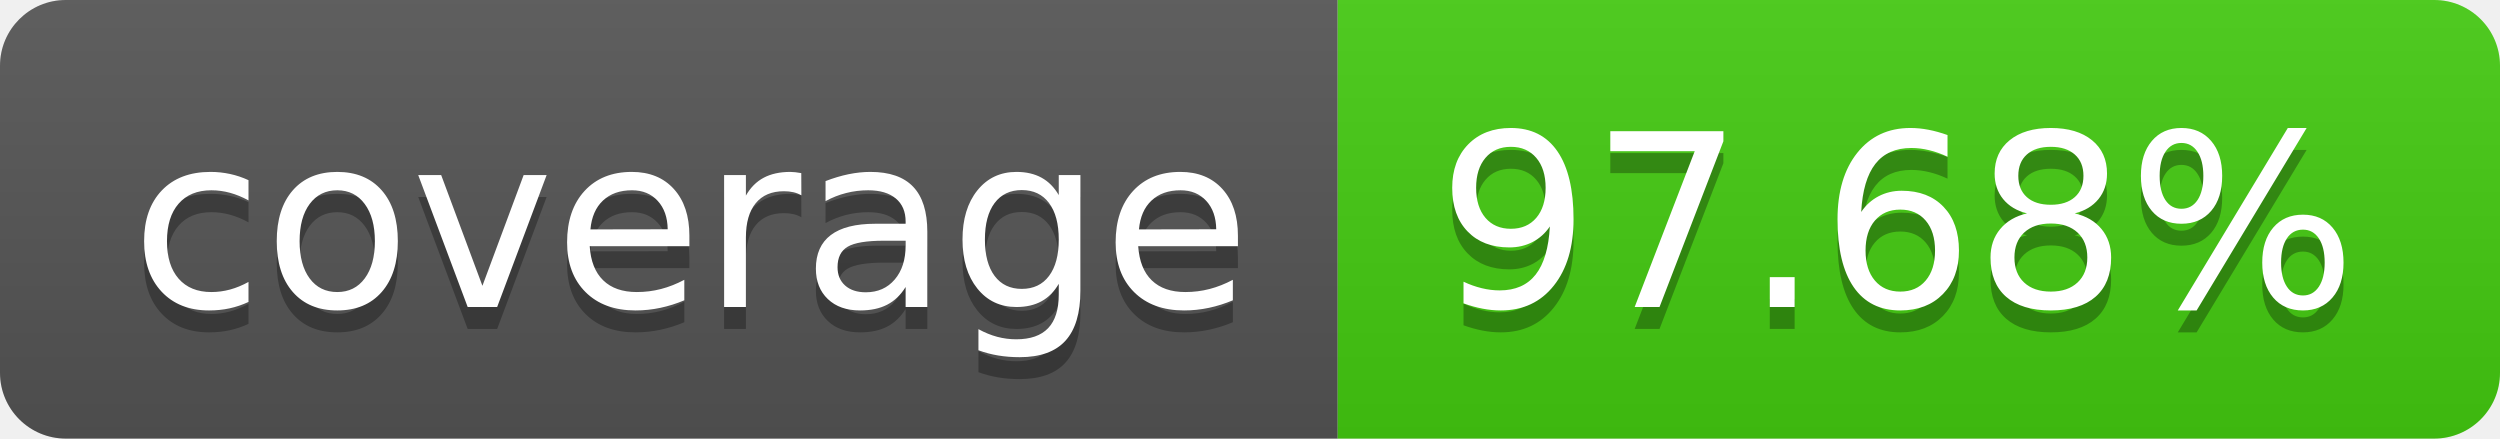
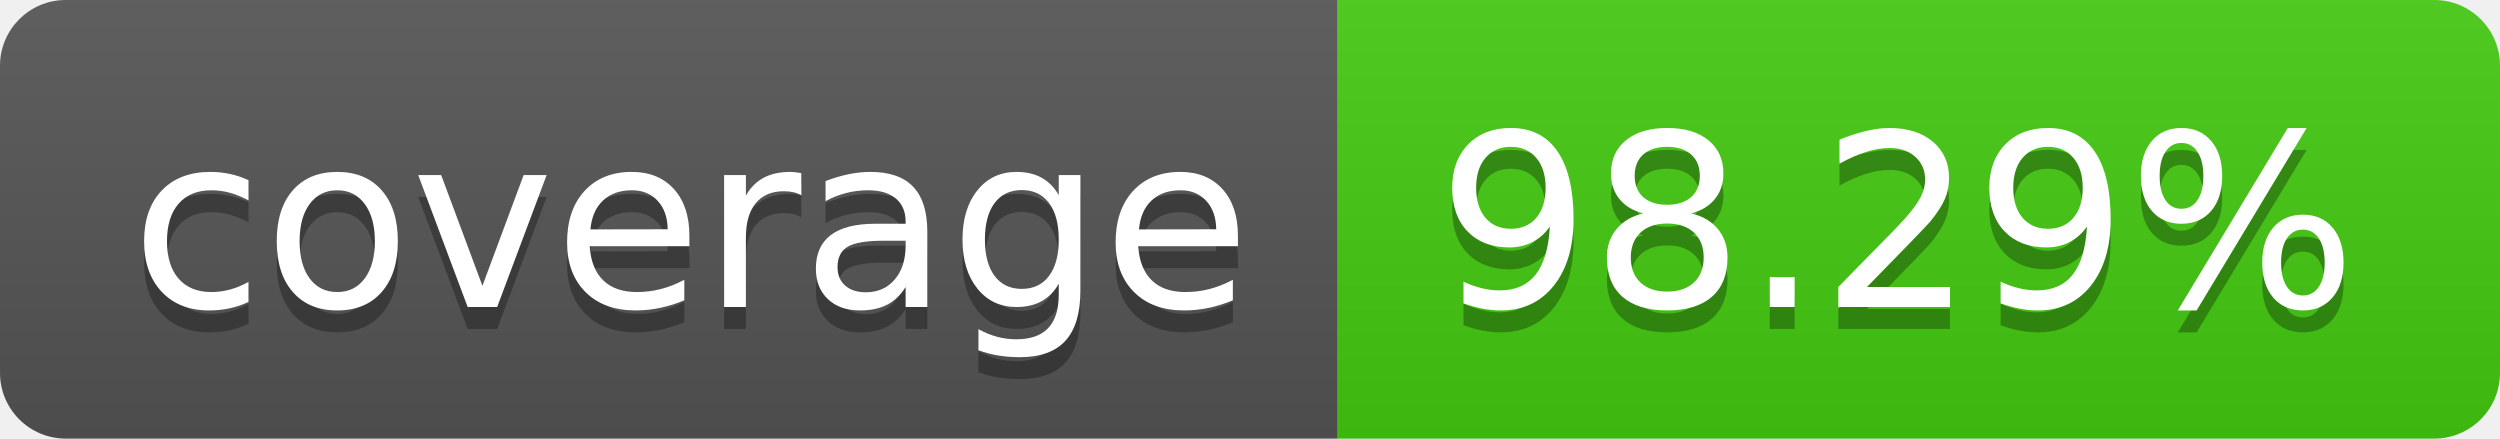
- <svg xmlns="http://www.w3.org/2000/svg" width="114" height="20" role="img" aria-label="coverage: 97.68%">
+ <svg xmlns="http://www.w3.org/2000/svg" width="114" height="20" role="img" aria-label="coverage: 98.29%">
  <linearGradient id="s" x2="0" y2="100%">
    <stop offset="0" stop-color="#bbb" stop-opacity=".1" />
    <stop offset="1" stop-opacity=".1" />
  </linearGradient>
  <clipPath id="r">
    <rect width="114" height="20" rx="3" fill="#fff" />
  </clipPath>
  <g clip-path="url(#r)">
    <rect width="61" height="20" fill="#555" />
    <rect x="61" width="53" height="20" fill="#4c1" />
    <rect width="114" height="20" fill="url(#s)" />
  </g>
  <g fill="#fff" text-anchor="middle" font-family="Verdana,Geneva,DejaVu Sans,sans-serif" text-rendering="geometricPrecision" font-size="110">
    <text aria-hidden="true" x="315" y="150" fill="#010101" fill-opacity=".3" transform="scale(.1)" textLength="510">coverage</text>
    <text x="315" y="140" transform="scale(.1)" fill="#fff" textLength="510">coverage</text>
-     <text aria-hidden="true" x="865" y="150" fill="#010101" fill-opacity=".3" transform="scale(.1)" textLength="430">97.68%</text>
-     <text x="865" y="140" transform="scale(.1)" fill="#fff" textLength="430">97.68%</text>
+     <text aria-hidden="true" x="865" y="150" fill="#010101" fill-opacity=".3" transform="scale(.1)" textLength="430">98.29%</text>
+     <text x="865" y="140" transform="scale(.1)" fill="#fff" textLength="430">98.29%</text>
  </g>
</svg>
